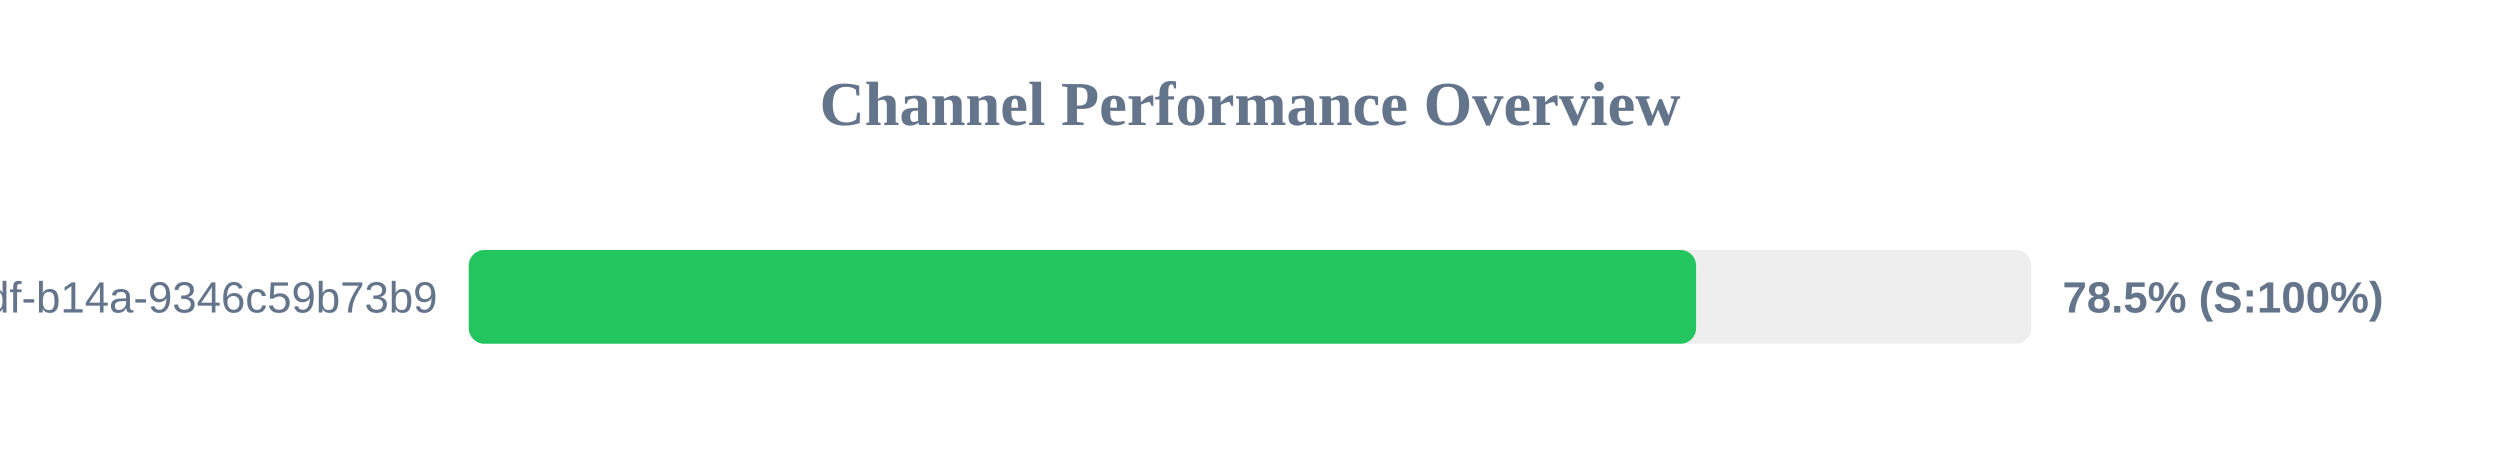
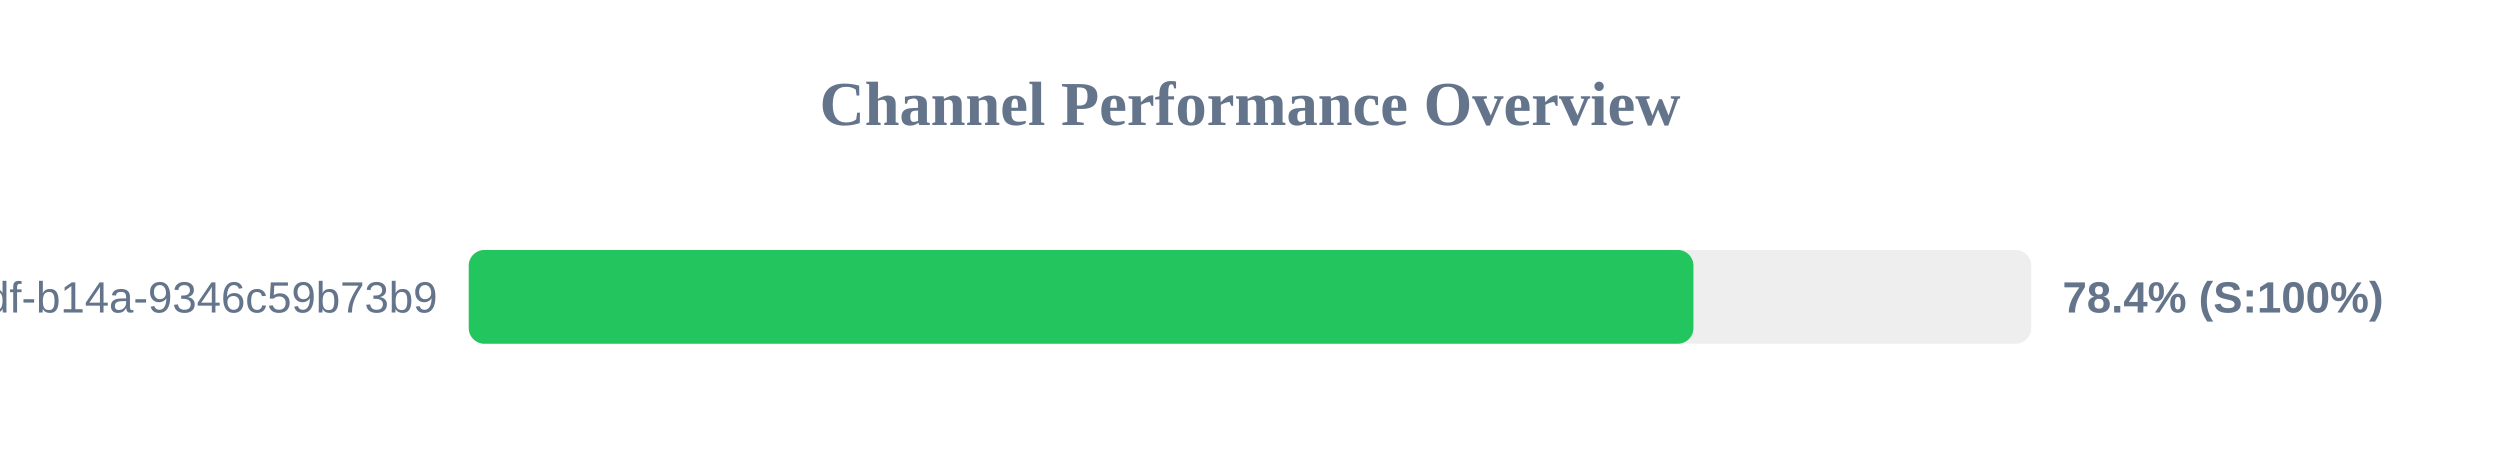
<svg xmlns="http://www.w3.org/2000/svg" width="800" height="150" version="1.1">
  <style>
        .row { font: 14px Arial; fill: #64748b; }
        .score { font: bold 14px Arial; fill: #64748b; }
    </style>
  <text x="400" y="40" text-anchor="middle" font-size="20px" font-weight="bold" fill="#64748b">Channel Performance Overview</text>
  <rect x="150" y="80" width="500" height="30" fill="#eee" rx="5" />
-   <rect x="150" y="80" width="392.75" height="30" fill="#22c55e" rx="5" />
+   <rect x="150" y="80" width="391.9" height="30" fill="#22c55e" rx="5" />
  <text x="140" y="100" text-anchor="end" class="row">?uuid=55ca7a9e-cf90-49df-b14a-9346c59b73b9</text>
-   <text x="660" y="100" text-anchor="start" class="score">78.5% (S:100%)</text>
+   <text x="660" y="100" text-anchor="start" class="score">78.4% (S:100%)</text>
</svg>
